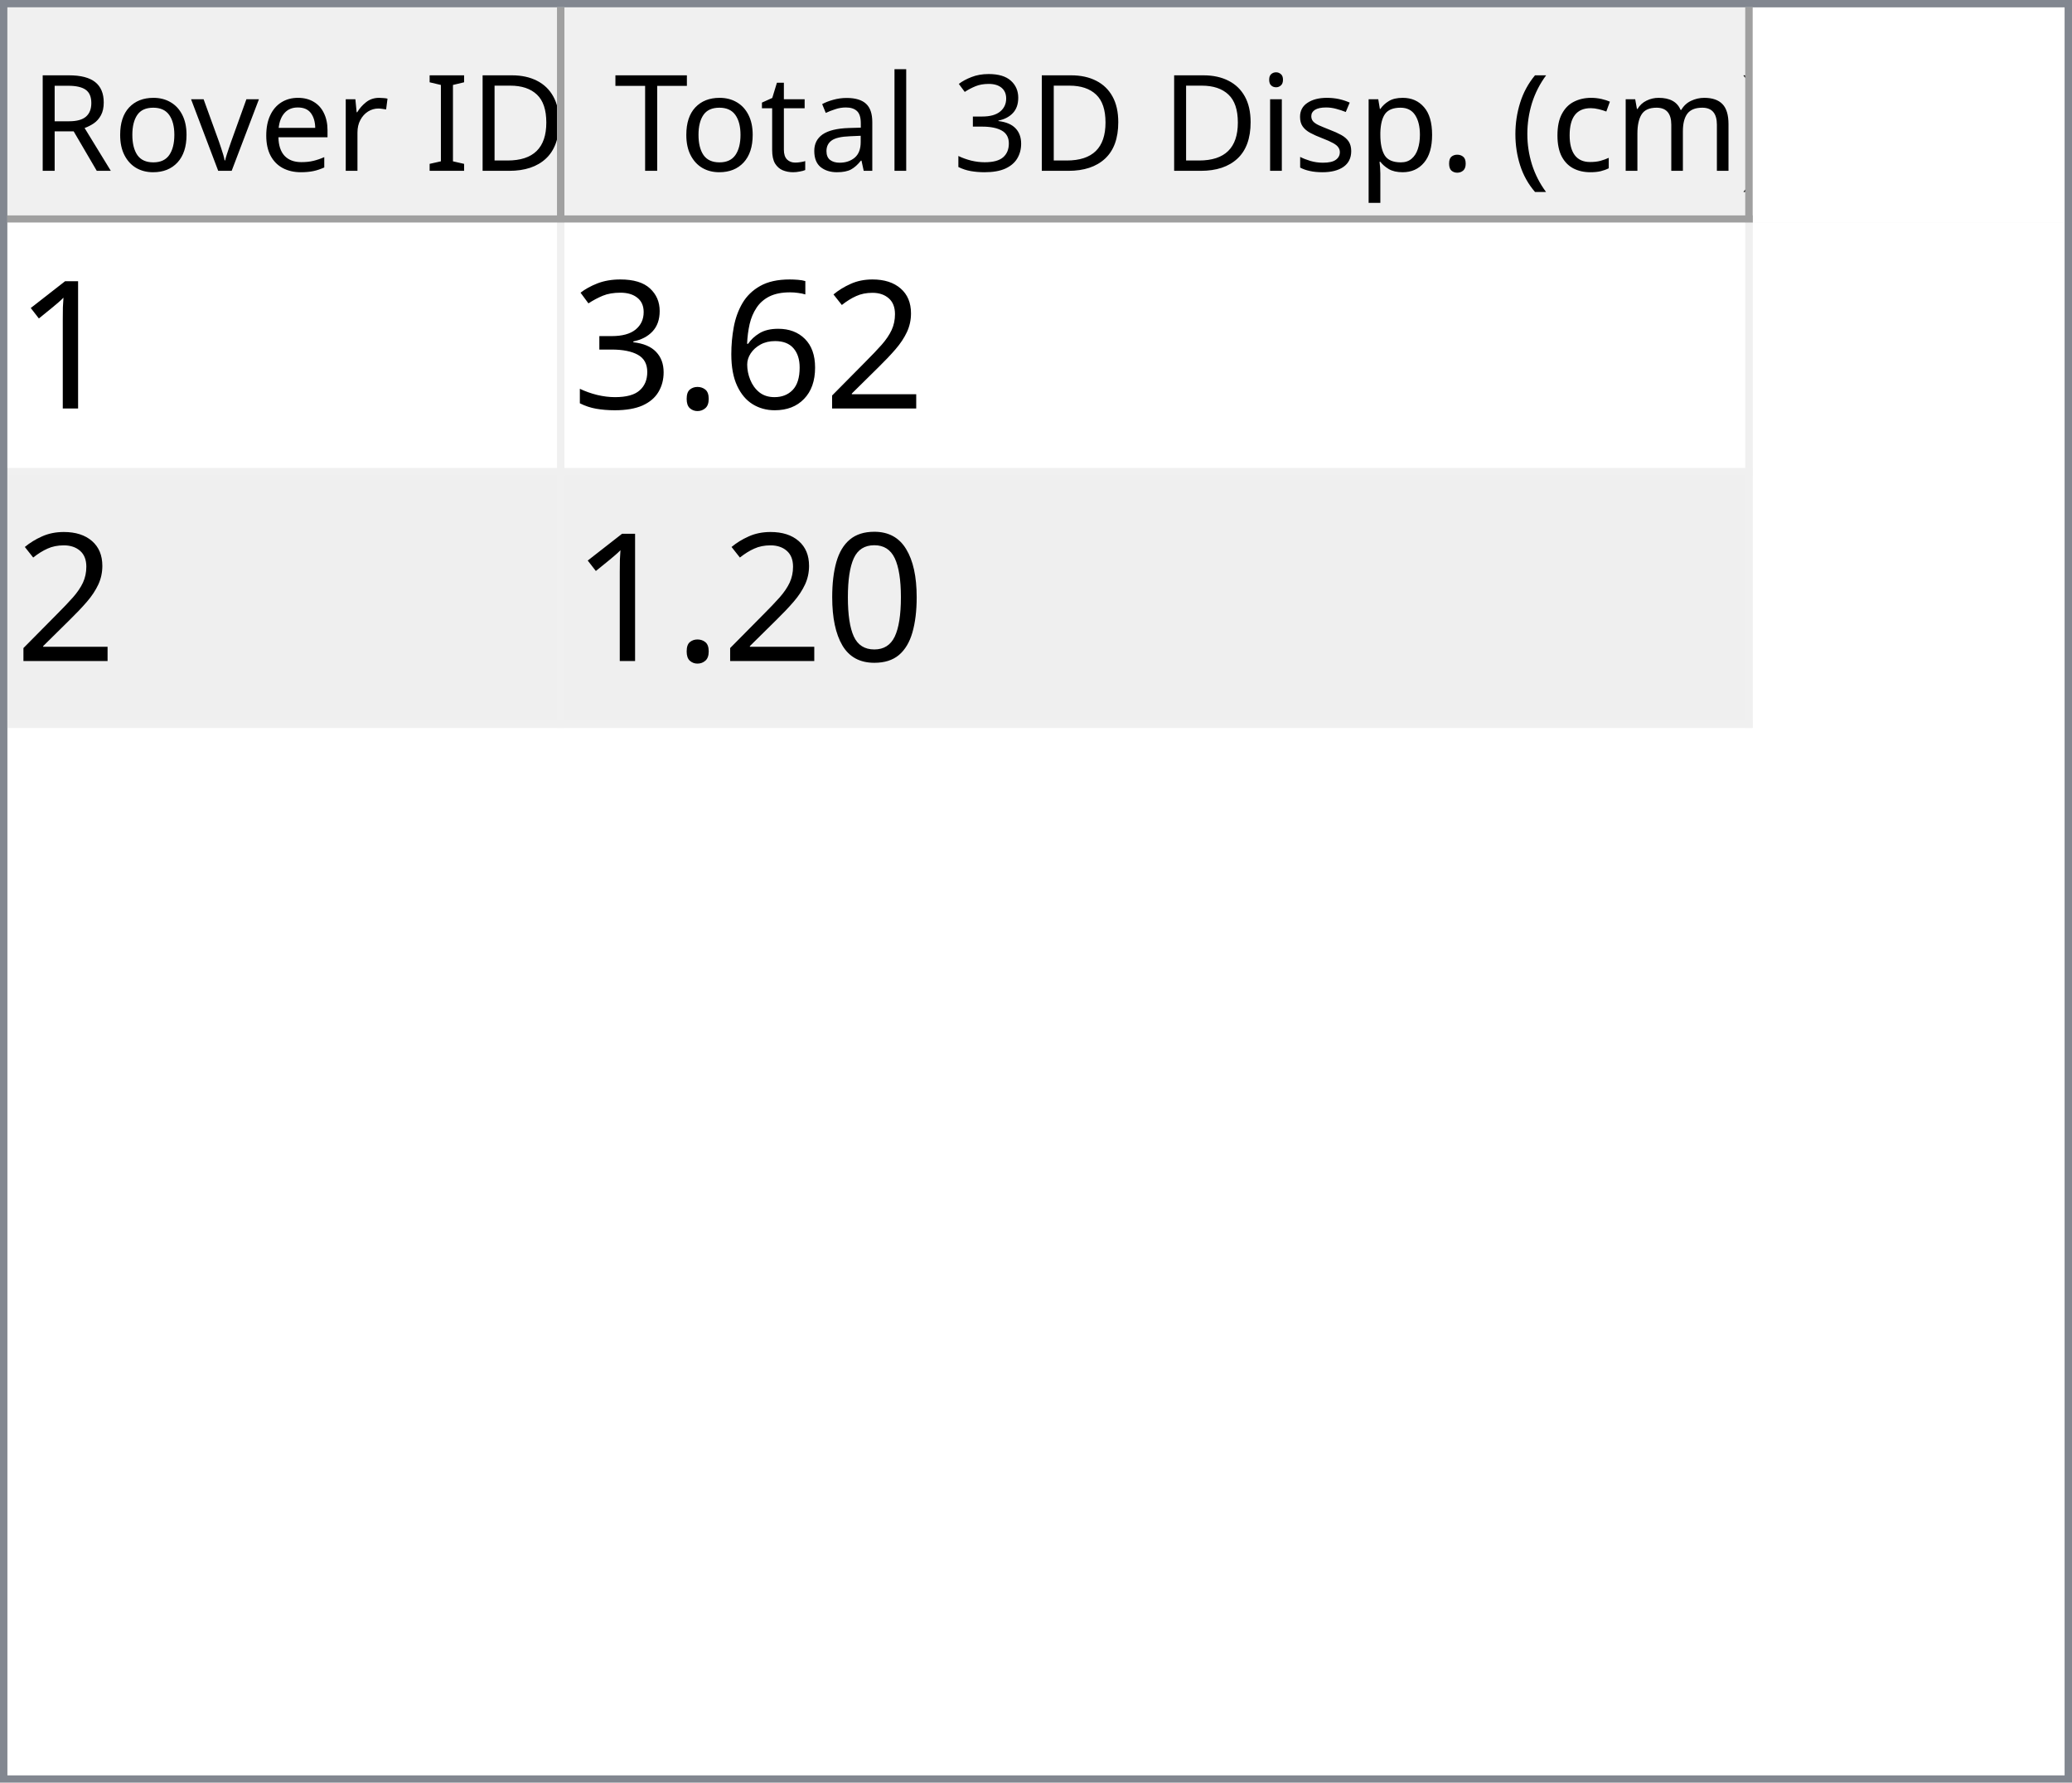
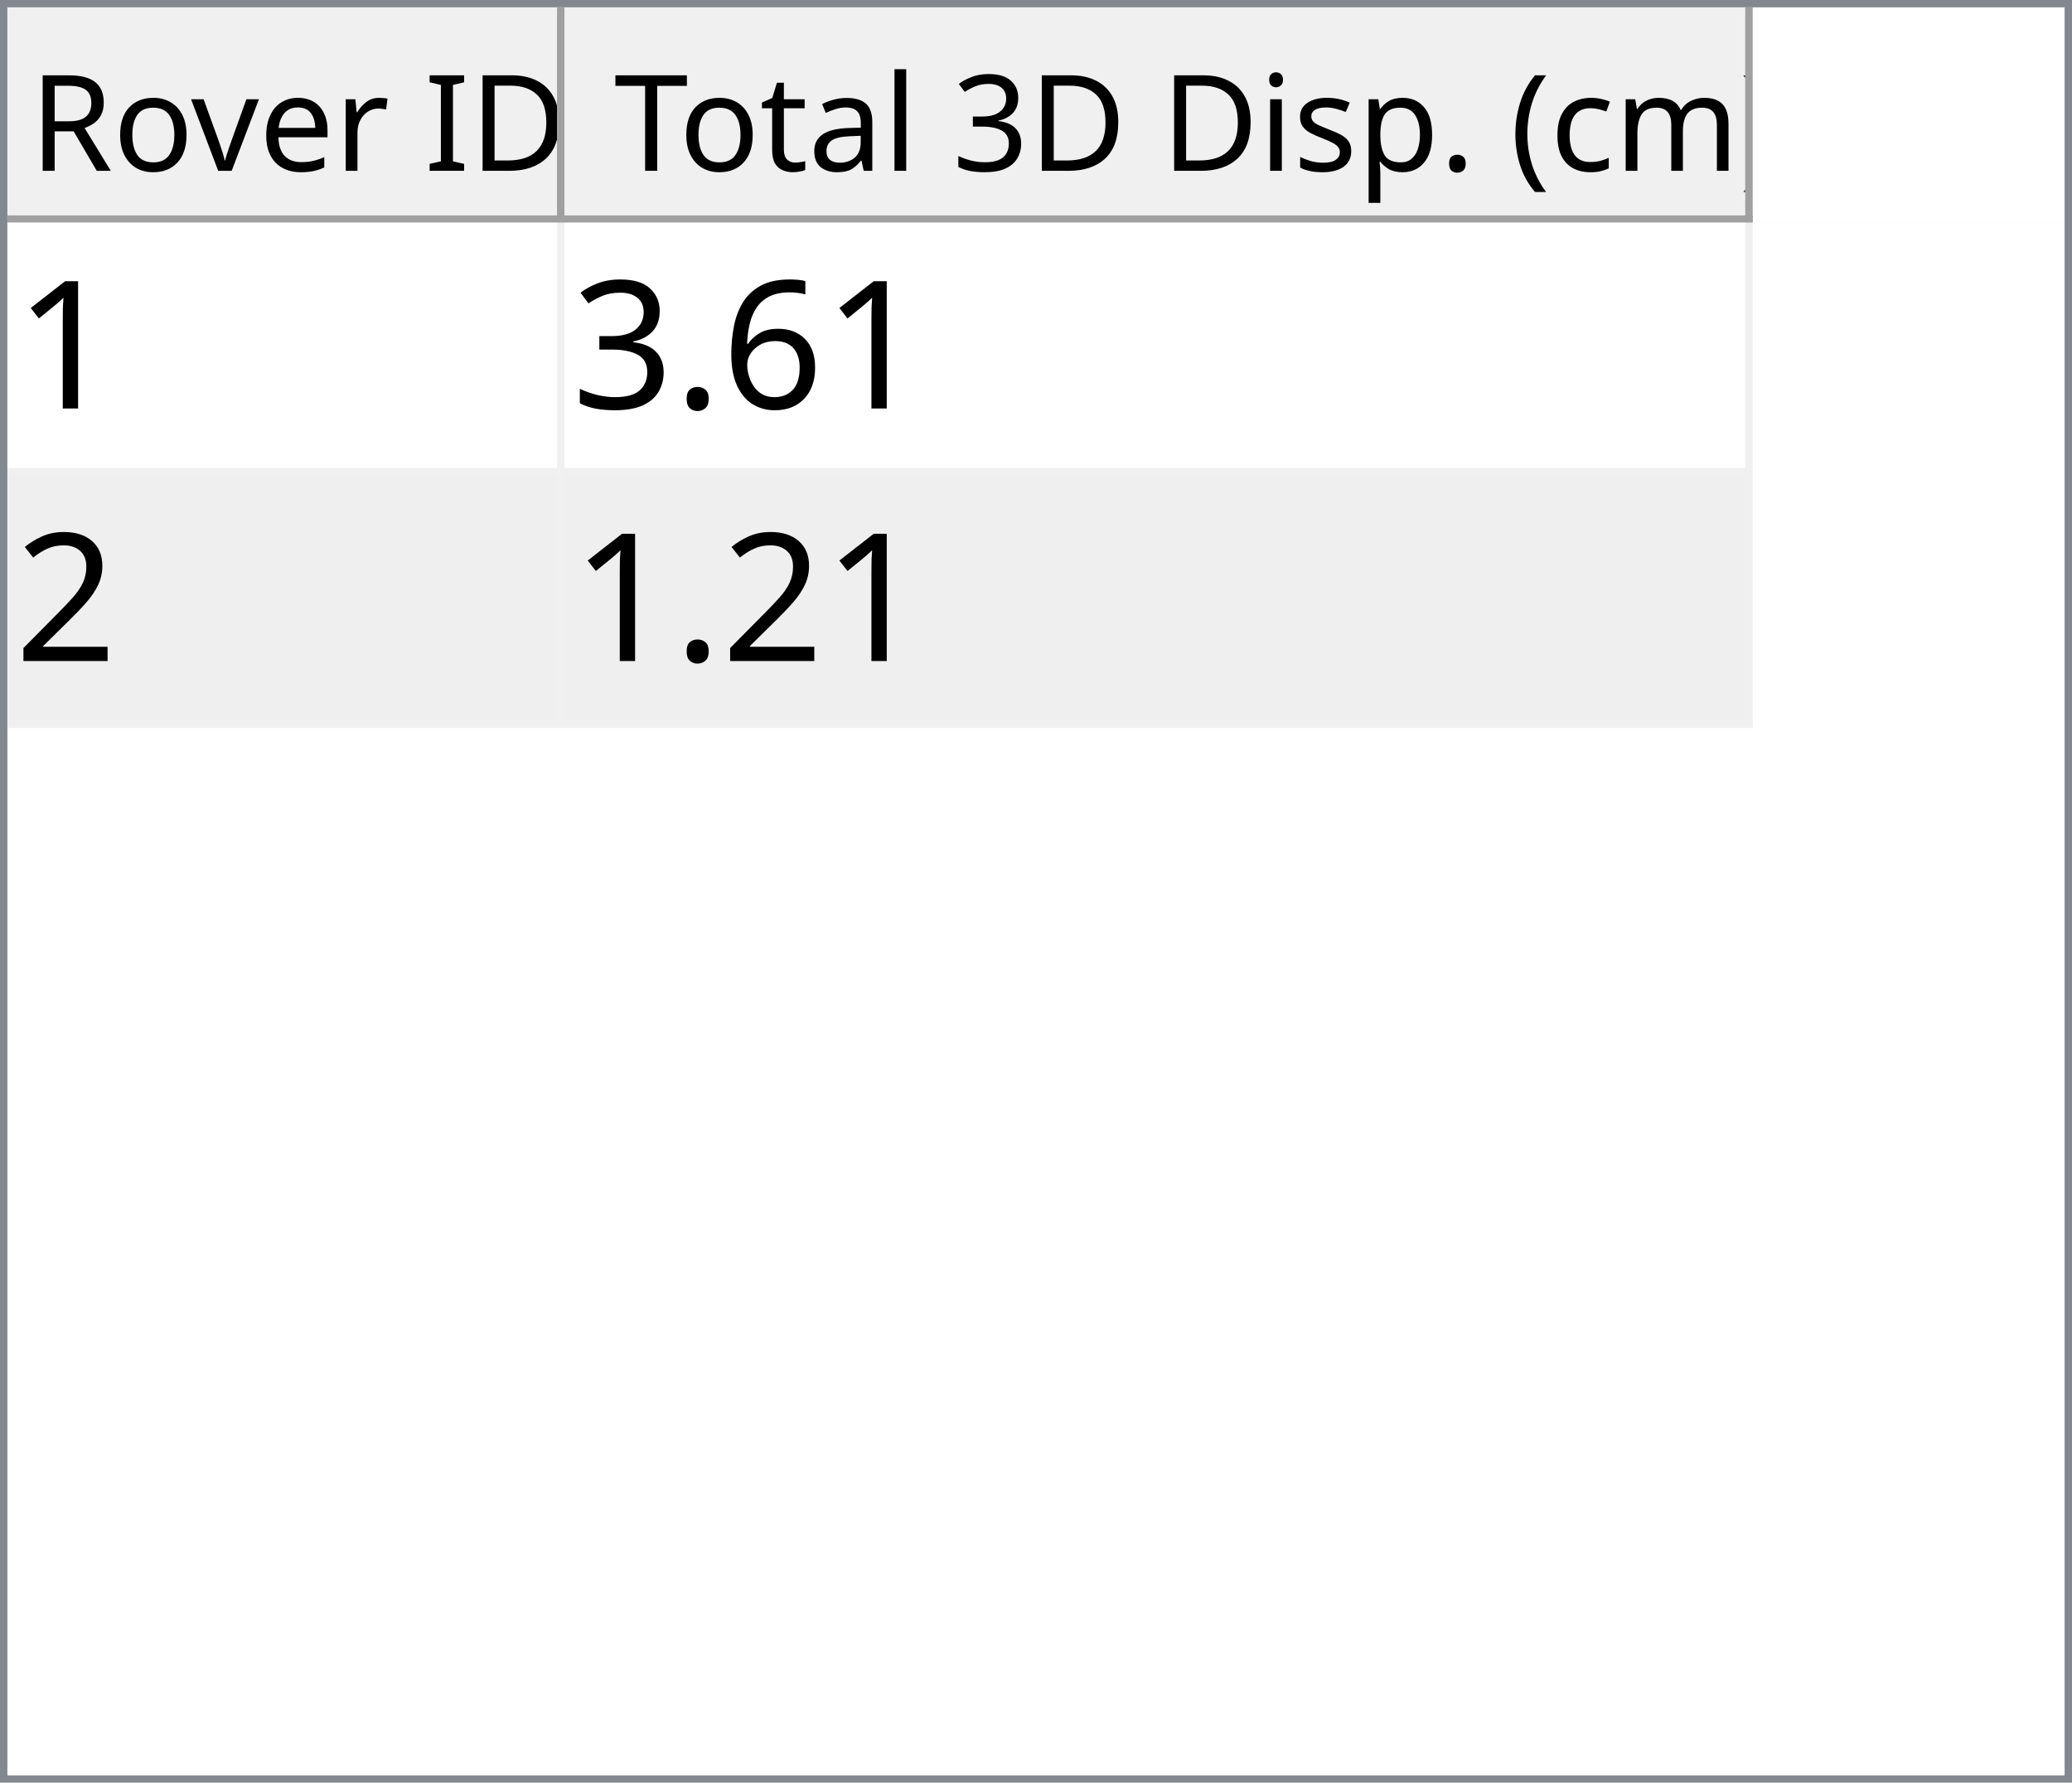
<svg xmlns="http://www.w3.org/2000/svg" style="fill-opacity:1; color-rendering:auto; color-interpolation:auto; text-rendering:auto; stroke:black; stroke-linecap:square; stroke-miterlimit:10; shape-rendering:auto; stroke-opacity:1; fill:black; stroke-dasharray:none; font-weight:normal; stroke-width:1; font-family:'Dialog'; font-style:normal; stroke-linejoin:miter; font-size:12px; stroke-dashoffset:0; image-rendering:auto;" width="279" height="240">
  <defs id="genericDefs" />
  <g>
    <defs id="defs1">
      <clipPath clipPathUnits="userSpaceOnUse" id="clipPath1">
        <path d="M0 0 L279 0 L279 240 L0 240 L0 0 Z" />
      </clipPath>
      <clipPath clipPathUnits="userSpaceOnUse" id="clipPath2">
        <path d="M0 0 L0 240 L279 240 L279 0 Z" />
      </clipPath>
      <clipPath clipPathUnits="userSpaceOnUse" id="clipPath3">
        <path d="M0 0 L0 29 L277 29 L277 0 Z" />
      </clipPath>
      <clipPath clipPathUnits="userSpaceOnUse" id="clipPath4">
        <path d="M0 0 L0 29 L75 29 L75 0 Z" />
      </clipPath>
      <clipPath clipPathUnits="userSpaceOnUse" id="clipPath5">
        <path d="M1 1 L1 28 L74 28 L74 1 Z" />
      </clipPath>
      <clipPath clipPathUnits="userSpaceOnUse" id="clipPath6">
        <path d="M0 0 L0 27 L73 27 L73 0 Z" />
      </clipPath>
      <clipPath clipPathUnits="userSpaceOnUse" id="clipPath7">
        <path d="M-0.5 -0.5 L-0.5 28.5 L74.5 28.5 L74.5 -0.5 Z" />
      </clipPath>
      <clipPath clipPathUnits="userSpaceOnUse" id="clipPath8">
        <path d="M0 0 L0 29 L160 29 L160 0 Z" />
      </clipPath>
      <clipPath clipPathUnits="userSpaceOnUse" id="clipPath9">
        <path d="M1 1 L1 28 L159 28 L159 1 Z" />
      </clipPath>
      <clipPath clipPathUnits="userSpaceOnUse" id="clipPath10">
        <path d="M0 0 L0 27 L158 27 L158 0 Z" />
      </clipPath>
      <clipPath clipPathUnits="userSpaceOnUse" id="clipPath11">
        <path d="M-0.5 -0.5 L-0.5 28.5 L159.5 28.5 L159.5 -0.5 Z" />
      </clipPath>
      <clipPath clipPathUnits="userSpaceOnUse" id="clipPath12">
        <path d="M0 0 L0 209 L277 209 L277 0 Z" />
      </clipPath>
      <clipPath clipPathUnits="userSpaceOnUse" id="clipPath13">
        <path d="M0 0 L0 68 L235 68 L235 0 Z" />
      </clipPath>
      <clipPath clipPathUnits="userSpaceOnUse" id="clipPath14">
        <path d="M-0.5 -0.5 L-0.5 67.5 L234.5 67.5 L234.5 -0.5 Z" />
      </clipPath>
      <clipPath clipPathUnits="userSpaceOnUse" id="clipPath15">
        <path d="M0 0 L0 33 L74 33 L74 0 Z" />
      </clipPath>
      <clipPath clipPathUnits="userSpaceOnUse" id="clipPath16">
        <path d="M0 0 L0 33 L159 33 L159 0 Z" />
      </clipPath>
      <font horiz-adv-x="64.551" id="font1">
        <font-face ascent="107.91" descent="25.098" units-per-em="100" style="font-style:normal; font-family:Segoe UI; font-weight:normal;" />
        <missing-glyph horiz-adv-x="64.551" d="M8.109 0 L8.109 68.266 L56.453 68.266 L56.453 0 L8.109 0 ZM15.328 7.234 L49.219 7.234 L49.219 61.031 L15.328 61.031 L15.328 7.234 Z" />
        <glyph unicode="D" horiz-adv-x="70.117" d="M9.188 0 L9.188 70.016 L28.516 70.016 Q65.531 70.016 65.531 35.891 Q65.531 19.672 55.25 9.836 Q44.969 0 27.734 0 L9.188 0 ZM17.391 62.594 L17.391 7.422 L27.828 7.422 Q41.609 7.422 49.273 14.797 Q56.938 22.172 56.938 35.688 Q56.938 62.594 28.328 62.594 L17.391 62.594 Z" />
        <glyph unicode="I" horiz-adv-x="26.611" d="M17.391 0 L9.188 0 L9.188 70.016 L17.391 70.016 L17.391 0 Z" />
        <glyph unicode=" " horiz-adv-x="27.393" d="" />
        <glyph unicode="r" horiz-adv-x="34.766" d="M34.188 41.891 Q32.078 43.5 28.125 43.5 Q23 43.5 19.555 38.672 Q16.109 33.844 16.109 25.484 L16.109 0 L8.109 0 L8.109 50 L16.109 50 L16.109 39.703 L16.312 39.703 Q18.016 44.969 21.531 47.922 Q25.047 50.875 29.391 50.875 Q32.516 50.875 34.188 50.203 L34.188 41.891 Z" />
        <glyph unicode="e" horiz-adv-x="52.295" d="M48.297 23 L12.984 23 Q13.188 14.656 17.484 10.109 Q21.781 5.562 29.297 5.562 Q37.75 5.562 44.828 11.141 L44.828 3.609 Q38.234 -1.172 27.391 -1.172 Q16.797 -1.172 10.742 5.641 Q4.688 12.453 4.688 24.812 Q4.688 36.469 11.305 43.82 Q17.922 51.172 27.734 51.172 Q37.547 51.172 42.922 44.828 Q48.297 38.484 48.297 27.203 L48.297 23 ZM40.094 29.781 Q40.047 36.719 36.75 40.578 Q33.453 44.438 27.594 44.438 Q21.922 44.438 17.969 40.383 Q14.016 36.328 13.094 29.781 L40.094 29.781 Z" />
        <glyph unicode="v" horiz-adv-x="47.9" d="M47.406 50 L27.484 0 L19.625 0 L0.688 50 L9.469 50 L22.172 13.672 Q23.578 9.672 23.922 6.688 L24.125 6.688 Q24.609 10.453 25.688 13.484 L38.969 50 L47.406 50 Z" />
        <glyph unicode="o" horiz-adv-x="58.594" d="M29 -1.172 Q17.922 -1.172 11.305 5.836 Q4.688 12.844 4.688 24.422 Q4.688 37.016 11.57 44.094 Q18.453 51.172 30.172 51.172 Q41.359 51.172 47.633 44.289 Q53.906 37.406 53.906 25.203 Q53.906 13.234 47.141 6.031 Q40.375 -1.172 29 -1.172 ZM29.594 44.438 Q21.875 44.438 17.383 39.188 Q12.891 33.938 12.891 24.703 Q12.891 15.828 17.43 10.695 Q21.969 5.562 29.594 5.562 Q37.359 5.562 41.531 10.594 Q45.703 15.625 45.703 24.906 Q45.703 34.281 41.531 39.359 Q37.359 44.438 29.594 44.438 Z" />
        <glyph unicode="R" horiz-adv-x="59.814" d="M59.375 0 L49.609 0 L37.891 19.625 Q36.281 22.359 34.766 24.289 Q33.25 26.219 31.664 27.438 Q30.078 28.656 28.25 29.219 Q26.422 29.781 24.125 29.781 L17.391 29.781 L17.391 0 L9.188 0 L9.188 70.016 L30.078 70.016 Q34.672 70.016 38.555 68.867 Q42.438 67.719 45.289 65.375 Q48.141 63.031 49.758 59.547 Q51.375 56.062 51.375 51.375 Q51.375 47.703 50.273 44.656 Q49.172 41.609 47.148 39.211 Q45.125 36.812 42.266 35.133 Q39.406 33.453 35.844 32.516 L35.844 32.328 Q37.594 31.547 38.891 30.547 Q40.188 29.547 41.359 28.18 Q42.531 26.812 43.68 25.078 Q44.828 23.344 46.234 21.047 L59.375 0 ZM17.391 62.594 L17.391 37.203 L28.516 37.203 Q31.594 37.203 34.203 38.133 Q36.812 39.062 38.719 40.797 Q40.625 42.531 41.703 45.047 Q42.781 47.562 42.781 50.688 Q42.781 56.297 39.141 59.445 Q35.5 62.594 28.609 62.594 L17.391 62.594 Z" />
        <glyph unicode=")" horiz-adv-x="30.176" d="M8.297 -15.922 L1.172 -15.922 Q16.406 2.344 16.406 26.812 Q16.406 51.469 1.078 70.016 L8.297 70.016 Q23.531 52.156 23.531 26.703 Q23.531 1.375 8.297 -15.922 Z" />
        <glyph unicode="m" horiz-adv-x="86.133" d="M79.109 0 L71.094 0 L71.094 28.719 Q71.094 37.016 68.531 40.727 Q65.969 44.438 59.906 44.438 Q54.781 44.438 51.195 39.75 Q47.609 35.062 47.609 28.516 L47.609 0 L39.594 0 L39.594 29.688 Q39.594 44.438 28.219 44.438 Q22.953 44.438 19.531 40.016 Q16.109 35.594 16.109 28.516 L16.109 0 L8.109 0 L8.109 50 L16.109 50 L16.109 42.094 L16.312 42.094 Q21.625 51.172 31.844 51.172 Q36.969 51.172 40.773 48.312 Q44.578 45.453 46 40.828 Q51.562 51.172 62.594 51.172 Q79.109 51.172 79.109 30.812 L79.109 0 Z" />
        <glyph unicode="c" horiz-adv-x="46.191" d="M42.188 2.297 Q36.422 -1.172 28.516 -1.172 Q17.828 -1.172 11.258 5.789 Q4.688 12.75 4.688 23.828 Q4.688 36.188 11.766 43.68 Q18.844 51.172 30.672 51.172 Q37.25 51.172 42.281 48.734 L42.281 40.531 Q36.719 44.438 30.375 44.438 Q22.703 44.438 17.797 38.945 Q12.891 33.453 12.891 24.516 Q12.891 15.719 17.508 10.641 Q22.125 5.562 29.891 5.562 Q36.422 5.562 42.188 9.906 L42.188 2.297 Z" />
        <glyph unicode="(" horiz-adv-x="30.176" d="M29.109 -15.922 L21.969 -15.922 Q6.844 1.375 6.844 26.703 Q6.844 52.156 21.969 70.016 L29.203 70.016 Q13.875 51.469 13.875 26.812 Q13.875 2.344 29.109 -15.922 Z" />
        <glyph unicode="." horiz-adv-x="21.68" d="M10.891 -1.078 Q8.641 -1.078 7.055 0.539 Q5.469 2.156 5.469 4.391 Q5.469 6.641 7.055 8.273 Q8.641 9.906 10.891 9.906 Q13.188 9.906 14.797 8.273 Q16.406 6.641 16.406 4.391 Q16.406 2.156 14.797 0.539 Q13.188 -1.078 10.891 -1.078 Z" />
        <glyph unicode="p" horiz-adv-x="58.789" d="M16.312 7.234 L16.109 7.234 L16.109 -23 L8.109 -23 L8.109 50 L16.109 50 L16.109 41.219 L16.312 41.219 Q22.219 51.172 33.594 51.172 Q43.266 51.172 48.688 44.461 Q54.109 37.75 54.109 26.469 Q54.109 13.922 48 6.375 Q41.891 -1.172 31.297 -1.172 Q21.578 -1.172 16.312 7.234 ZM16.109 27.391 L16.109 20.406 Q16.109 14.203 20.141 9.883 Q24.172 5.562 30.375 5.562 Q37.641 5.562 41.773 11.133 Q45.906 16.703 45.906 26.609 Q45.906 34.969 42.047 39.703 Q38.188 44.438 31.594 44.438 Q24.609 44.438 20.359 39.578 Q16.109 34.719 16.109 27.391 Z" />
        <glyph unicode="s" horiz-adv-x="42.432" d="M5.078 1.812 L5.078 10.406 Q11.625 5.562 19.484 5.562 Q30.031 5.562 30.031 12.594 Q30.031 14.594 29.125 15.992 Q28.219 17.391 26.68 18.461 Q25.141 19.531 23.07 20.383 Q21 21.234 18.609 22.172 Q15.281 23.484 12.766 24.828 Q10.25 26.172 8.57 27.859 Q6.891 29.547 6.031 31.695 Q5.172 33.844 5.172 36.719 Q5.172 40.234 6.789 42.945 Q8.406 45.656 11.086 47.484 Q13.766 49.312 17.211 50.242 Q20.656 51.172 24.312 51.172 Q30.812 51.172 35.938 48.922 L35.938 40.828 Q30.422 44.438 23.25 44.438 Q21 44.438 19.195 43.922 Q17.391 43.406 16.094 42.477 Q14.797 41.547 14.086 40.258 Q13.375 38.969 13.375 37.406 Q13.375 35.453 14.086 34.133 Q14.797 32.812 16.164 31.789 Q17.531 30.766 19.484 29.938 Q21.438 29.109 23.922 28.125 Q27.25 26.859 29.883 25.516 Q32.516 24.172 34.375 22.484 Q36.234 20.797 37.234 18.602 Q38.234 16.406 38.234 13.375 Q38.234 9.672 36.602 6.938 Q34.969 4.203 32.234 2.398 Q29.5 0.594 25.93 -0.289 Q22.359 -1.172 18.453 -1.172 Q10.75 -1.172 5.078 1.812 Z" />
        <glyph unicode="i" horiz-adv-x="24.219" d="M12.203 62.703 Q10.062 62.703 8.547 64.164 Q7.031 65.625 7.031 67.875 Q7.031 70.125 8.547 71.609 Q10.062 73.094 12.203 73.094 Q14.406 73.094 15.945 71.609 Q17.484 70.125 17.484 67.875 Q17.484 65.719 15.945 64.211 Q14.406 62.703 12.203 62.703 ZM16.109 0 L8.109 0 L8.109 50 L16.109 50 L16.109 0 Z" />
        <glyph unicode="3" horiz-adv-x="53.906" d="M46.531 19.828 Q46.531 15.094 44.75 11.211 Q42.969 7.328 39.719 4.57 Q36.469 1.812 31.93 0.297 Q27.391 -1.219 21.922 -1.219 Q11.922 -1.219 6 2.594 L6 11.188 Q13.094 5.609 22.219 5.609 Q25.875 5.609 28.828 6.539 Q31.781 7.469 33.906 9.227 Q36.031 10.984 37.18 13.477 Q38.328 15.969 38.328 19.094 Q38.328 32.812 18.797 32.812 L12.984 32.812 L12.984 39.594 L18.5 39.594 Q35.797 39.594 35.797 52.484 Q35.797 64.406 22.609 64.406 Q15.188 64.406 8.688 59.422 L8.688 67.188 Q15.375 71.188 24.609 71.188 Q29 71.188 32.57 69.969 Q36.141 68.75 38.68 66.555 Q41.219 64.359 42.609 61.281 Q44 58.203 44 54.5 Q44 40.672 30.031 36.719 L30.031 36.531 Q33.594 36.141 36.625 34.797 Q39.656 33.453 41.852 31.305 Q44.047 29.156 45.289 26.25 Q46.531 23.344 46.531 19.828 Z" />
        <glyph unicode="l" horiz-adv-x="24.219" d="M16.109 0 L8.109 0 L8.109 74.031 L16.109 74.031 L16.109 0 Z" />
        <glyph unicode="a" horiz-adv-x="50.879" d="M43.891 0 L35.891 0 L35.891 7.812 L35.688 7.812 Q30.469 -1.172 20.312 -1.172 Q12.844 -1.172 8.617 2.781 Q4.391 6.734 4.391 13.281 Q4.391 27.297 20.906 29.594 L35.891 31.688 Q35.891 44.438 25.594 44.438 Q16.547 44.438 9.281 38.281 L9.281 46.484 Q16.656 51.172 26.266 51.172 Q43.891 51.172 43.891 32.516 L43.891 0 ZM35.891 25.297 L23.828 23.641 Q18.266 22.859 15.43 20.875 Q12.594 18.891 12.594 13.875 Q12.594 10.203 15.211 7.883 Q17.828 5.562 22.172 5.562 Q28.125 5.562 32.008 9.742 Q35.891 13.922 35.891 20.312 L35.891 25.297 Z" />
        <glyph unicode="t" horiz-adv-x="33.887" d="M31.297 0.484 Q28.469 -1.078 23.828 -1.078 Q10.688 -1.078 10.688 13.578 L10.688 43.172 L2.094 43.172 L2.094 50 L10.688 50 L10.688 62.203 L18.703 64.797 L18.703 50 L31.297 50 L31.297 43.172 L18.703 43.172 L18.703 14.984 Q18.703 9.969 20.414 7.82 Q22.125 5.672 26.078 5.672 Q29.109 5.672 31.297 7.328 L31.297 0.484 Z" />
        <glyph unicode="T" horiz-adv-x="52.393" d="M50.594 62.594 L30.375 62.594 L30.375 0 L22.172 0 L22.172 62.594 L2 62.594 L2 70.016 L50.594 70.016 L50.594 62.594 Z" />
      </font>
      <font horiz-adv-x="75.0" id="font2">
        <font-face ascent="100.537" descent="21.973" units-per-em="100" style="font-style:normal; font-family:sans-serif; font-weight:normal;" />
        <missing-glyph horiz-adv-x="75.0" d="M12.5 0 L12.5 62.5 L62.5 62.5 L62.5 0 L12.5 0 ZM14.062 1.562 L60.938 1.562 L60.938 60.938 L14.062 60.938 L14.062 1.562 Z" />
        <glyph unicode="1" horiz-adv-x="55.615" d="M37.25 0 L28.469 0 L28.469 56 Q25.297 52.984 20.141 49.953 Q14.984 46.922 10.891 45.406 L10.891 53.906 Q18.266 57.375 23.781 62.305 Q29.297 67.234 31.594 71.875 L37.25 71.875 L37.25 0 Z" />
-         <glyph unicode="2" horiz-adv-x="55.615" d="M50.344 8.453 L50.344 0 L3.031 0 Q2.938 3.172 4.047 6.109 Q5.859 10.938 9.836 15.625 Q13.812 20.312 21.344 26.469 Q33.016 36.031 37.117 41.625 Q41.219 47.219 41.219 52.203 Q41.219 57.422 37.477 61.008 Q33.734 64.594 27.734 64.594 Q21.391 64.594 17.578 60.789 Q13.766 56.984 13.719 50.25 L4.688 51.172 Q5.609 61.281 11.664 66.578 Q17.719 71.875 27.938 71.875 Q38.234 71.875 44.242 66.164 Q50.25 60.453 50.25 52 Q50.25 47.703 48.492 43.555 Q46.734 39.406 42.656 34.812 Q38.578 30.219 29.109 22.219 Q21.188 15.578 18.945 13.211 Q16.703 10.844 15.234 8.453 L50.344 8.453 Z" />
        <glyph unicode="6" horiz-adv-x="55.615" d="M49.75 54.047 L41.016 53.375 Q39.844 58.547 37.703 60.891 Q34.125 64.656 28.906 64.656 Q24.703 64.656 21.531 62.312 Q17.391 59.281 14.992 53.469 Q12.594 47.656 12.5 36.922 Q15.672 41.75 20.266 44.094 Q24.859 46.438 29.891 46.438 Q38.672 46.438 44.852 39.969 Q51.031 33.5 51.031 23.25 Q51.031 16.5 48.125 10.719 Q45.219 4.938 40.141 1.859 Q35.062 -1.219 28.609 -1.219 Q17.625 -1.219 10.695 6.859 Q3.766 14.938 3.766 33.5 Q3.766 54.25 11.422 63.672 Q18.109 71.875 29.438 71.875 Q37.891 71.875 43.289 67.141 Q48.688 62.406 49.75 54.047 ZM13.875 23.188 Q13.875 18.656 15.797 14.508 Q17.719 10.359 21.188 8.18 Q24.656 6 28.469 6 Q34.031 6 38.039 10.492 Q42.047 14.984 42.047 22.703 Q42.047 30.125 38.086 34.398 Q34.125 38.672 28.125 38.672 Q22.172 38.672 18.023 34.398 Q13.875 30.125 13.875 23.188 Z" />
        <glyph unicode="." horiz-adv-x="27.783" d="M9.078 0 L9.078 10.016 L19.094 10.016 L19.094 0 L9.078 0 Z" />
        <glyph unicode="3" horiz-adv-x="55.615" d="M4.203 18.891 L12.984 20.062 Q14.5 12.594 18.141 9.297 Q21.781 6 27 6 Q33.203 6 37.477 10.297 Q41.75 14.594 41.75 20.953 Q41.75 27 37.797 30.93 Q33.844 34.859 27.734 34.859 Q25.25 34.859 21.531 33.891 L22.516 41.609 Q23.391 41.5 23.922 41.5 Q29.547 41.5 34.039 44.43 Q38.531 47.359 38.531 53.469 Q38.531 58.297 35.258 61.477 Q31.984 64.656 26.812 64.656 Q21.688 64.656 18.266 61.43 Q14.844 58.203 13.875 51.766 L5.078 53.328 Q6.688 62.156 12.398 67.016 Q18.109 71.875 26.609 71.875 Q32.469 71.875 37.398 69.359 Q42.328 66.844 44.945 62.5 Q47.562 58.156 47.562 53.266 Q47.562 48.641 45.07 44.828 Q42.578 41.016 37.703 38.766 Q44.047 37.312 47.562 32.695 Q51.078 28.078 51.078 21.141 Q51.078 11.766 44.242 5.25 Q37.406 -1.266 26.953 -1.266 Q17.531 -1.266 11.305 4.352 Q5.078 9.969 4.203 18.891 Z" />
-         <glyph unicode="0" horiz-adv-x="55.615" d="M4.156 35.297 Q4.156 48 6.766 55.742 Q9.375 63.484 14.523 67.68 Q19.672 71.875 27.484 71.875 Q33.25 71.875 37.594 69.555 Q41.938 67.234 44.773 62.867 Q47.609 58.5 49.219 52.227 Q50.828 45.953 50.828 35.297 Q50.828 22.703 48.242 14.969 Q45.656 7.234 40.508 3.008 Q35.359 -1.219 27.484 -1.219 Q17.141 -1.219 11.234 6.203 Q4.156 15.141 4.156 35.297 ZM13.188 35.297 Q13.188 17.672 17.312 11.836 Q21.438 6 27.484 6 Q33.547 6 37.672 11.859 Q41.797 17.719 41.797 35.297 Q41.797 52.984 37.672 58.789 Q33.547 64.594 27.391 64.594 Q21.344 64.594 17.719 59.469 Q13.188 52.938 13.188 35.297 Z" />
+         <glyph unicode="2" horiz-adv-x="55.615" d="M50.344 8.453 L50.344 0 L3.031 0 Q2.938 3.172 4.047 6.109 Q5.859 10.938 9.836 15.625 Q13.812 20.312 21.344 26.469 Q33.016 36.031 37.117 41.625 Q41.219 47.219 41.219 52.203 Q41.219 57.422 37.477 61.008 Q33.734 64.594 27.734 64.594 Q21.391 64.594 17.578 60.789 Q13.766 56.984 13.719 50.25 L4.688 51.172 Q5.609 61.281 11.664 66.578 Q17.719 71.875 27.938 71.875 Q38.234 71.875 44.242 66.164 Q50.25 60.453 50.25 52 Q50.25 47.703 48.492 43.555 Q46.734 39.406 42.656 34.812 Q38.578 30.219 29.109 22.219 Q21.188 15.578 18.945 13.211 Q16.703 10.844 15.234 8.453 L50.344 8.453 Z" />
      </font>
    </defs>
    <g style="fill:white; stroke:white;">
      <rect x="0" y="0" width="279" style="clip-path:url(#clipPath1); stroke:none;" height="240" />
    </g>
    <g style="fill:white; text-rendering:optimizeSpeed; color-rendering:optimizeSpeed; image-rendering:optimizeSpeed; shape-rendering:crispEdges; stroke:white; color-interpolation:sRGB;">
      <rect x="0" width="279" height="240" y="0" style="stroke:none;" />
      <path style="stroke:none;" d="M0 240 L279 240 L279 0 L0 0 Z" />
    </g>
    <g style="fill:rgb(240,240,240); font-size:18px; font-family:'Segoe UI'; stroke:rgb(240,240,240);">
      <rect x="0" y="0" width="279" style="clip-path:url(#clipPath2); stroke:none;" height="240" />
    </g>
    <g style="fill:rgb(130,135,144); font-size:18px; font-family:'Segoe UI'; stroke:rgb(130,135,144);">
      <path d="M0 0 L279 0 L279 240 L0 240 L0 0 ZM1 1 L278 1 L278 239 L1 239 L1 1 Z" style="fill-rule:evenodd; clip-path:url(#clipPath2); stroke:none;" />
    </g>
    <g style="fill:white; font-size:18px; font-family:'Segoe UI'; stroke:white;" transform="translate(1,1)">
      <rect x="0" y="0" width="277" style="clip-path:url(#clipPath3); stroke:none;" height="29" />
    </g>
    <g style="fill:rgb(240,240,240); font-size:18px; font-family:'Segoe UI'; stroke:rgb(240,240,240);" transform="translate(1,1)">
      <rect x="0" y="0" width="75" style="clip-path:url(#clipPath4); stroke:none;" height="29" />
    </g>
    <g style="font-family:'Segoe UI'; font-size:18px;" transform="translate(2,2)">
      <text x="2" xml:space="preserve" y="21" style="clip-path:url(#clipPath6); stroke:none;">Rover ID</text>
    </g>
    <g transform="translate(1.5,1.5)" style="fill:rgb(160,160,160); font-size:18px; font-family:'Segoe UI'; stroke:rgb(160,160,160); stroke-linejoin:bevel;">
      <line x1="74" x2="74" y1="0" style="fill:none; clip-path:url(#clipPath7);" y2="28" />
    </g>
    <g transform="matrix(1,0,0,1,1,1) translate(0.5,0.5)" style="fill:rgb(160,160,160); font-size:18px; font-family:'Segoe UI'; stroke:rgb(160,160,160); stroke-linejoin:bevel;">
      <line x1="0" x2="74" y1="28" style="fill:none; clip-path:url(#clipPath7);" y2="28" />
    </g>
    <g style="fill:rgb(240,240,240); font-size:18px; font-family:'Segoe UI'; stroke:rgb(240,240,240);" transform="translate(76,1)">
      <rect x="0" y="0" width="160" style="clip-path:url(#clipPath8); stroke:none;" height="29" />
    </g>
    <g style="font-family:'Segoe UI'; font-size:18px;" transform="translate(77,2)">
      <text x="1" xml:space="preserve" y="21" style="clip-path:url(#clipPath10); stroke:none;"> Total 3D Disp. (cm)</text>
    </g>
    <g transform="translate(76.5,1.5)" style="fill:rgb(160,160,160); font-size:18px; font-family:'Segoe UI'; stroke:rgb(160,160,160); stroke-linejoin:bevel;">
      <line x1="159" x2="159" y1="0" style="fill:none; clip-path:url(#clipPath11);" y2="28" />
    </g>
    <g transform="matrix(1,0,0,1,76,1) translate(0.5,0.5)" style="fill:rgb(160,160,160); font-size:18px; font-family:'Segoe UI'; stroke:rgb(160,160,160); stroke-linejoin:bevel;">
      <line x1="0" x2="159" y1="28" style="fill:none; clip-path:url(#clipPath11);" y2="28" />
    </g>
    <g style="fill:white; font-size:18px; font-family:'Segoe UI'; stroke:white;" transform="translate(1,30)">
      <rect x="0" y="0" width="277" style="clip-path:url(#clipPath12); stroke:none;" height="209" />
    </g>
    <g style="fill:rgb(240,240,240); font-size:24px; font-family:sans-serif; stroke:rgb(240,240,240);" transform="translate(1,30)">
      <rect x="0" y="0" width="235" style="clip-path:url(#clipPath13); stroke:none;" height="68" />
      <line transform="translate(0.5,0.5)" x1="0" x2="234" y1="33" style="clip-path:url(#clipPath14); fill:none; stroke-linejoin:bevel;" y2="33" />
    </g>
    <g transform="matrix(1,0,0,1,1,30) translate(0.5,0.5)" style="fill:rgb(240,240,240); font-size:24px; font-family:sans-serif; stroke:rgb(240,240,240); stroke-linejoin:bevel;">
      <line x1="0" x2="234" y1="67" style="fill:none; clip-path:url(#clipPath14);" y2="67" />
    </g>
    <g transform="matrix(1,0,0,1,1,30) translate(0.5,0.5)" style="fill:rgb(240,240,240); font-size:24px; font-family:sans-serif; stroke:rgb(240,240,240); stroke-linejoin:bevel;">
      <line x1="74" x2="74" y1="0" style="fill:none; clip-path:url(#clipPath14);" y2="67" />
    </g>
    <g transform="matrix(1,0,0,1,1,30) translate(0.5,0.5)" style="fill:rgb(240,240,240); font-size:24px; font-family:sans-serif; stroke:rgb(240,240,240); stroke-linejoin:bevel;">
      <line x1="234" x2="234" y1="0" style="fill:none; clip-path:url(#clipPath14);" y2="67" />
    </g>
    <g style="fill:white; font-size:24px; font-family:sans-serif; stroke:white;" transform="matrix(1,0,0,1,1,30)">
      <rect x="0" y="0" width="74" style="clip-path:url(#clipPath15); stroke:none;" height="33" />
      <text x="1" y="25" style="fill:black; clip-path:url(#clipPath15); stroke:none;" xml:space="preserve">1</text>
    </g>
    <g style="fill:white; font-size:24px; font-family:sans-serif; stroke:white;" transform="matrix(1,0,0,1,1,30) translate(75,0)">
      <rect x="0" y="0" width="159" style="clip-path:url(#clipPath16); stroke:none;" height="33" />
-       <text x="1" y="25" style="fill:black; clip-path:url(#clipPath16); stroke:none;" xml:space="preserve">3.62</text>
+       <text x="1" y="25" style="fill:black; clip-path:url(#clipPath16); stroke:none;" xml:space="preserve">3.61</text>
    </g>
    <g style="fill:rgb(239,239,239); font-size:24px; font-family:sans-serif; stroke:rgb(239,239,239);" transform="matrix(1,0,0,1,1,30) translate(0,34)">
      <rect x="0" y="0" width="74" style="clip-path:url(#clipPath15); stroke:none;" height="33" />
      <text x="1" y="25" style="fill:black; clip-path:url(#clipPath15); stroke:none;" xml:space="preserve">2</text>
    </g>
    <g style="fill:rgb(239,239,239); font-size:24px; font-family:sans-serif; stroke:rgb(239,239,239);" transform="matrix(1,0,0,1,1,30) translate(75,34)">
      <rect x="0" y="0" width="159" style="clip-path:url(#clipPath16); stroke:none;" height="33" />
-       <text x="1" y="25" style="fill:black; clip-path:url(#clipPath16); stroke:none;" xml:space="preserve">1.20</text>
+       <text x="1" y="25" style="fill:black; clip-path:url(#clipPath16); stroke:none;" xml:space="preserve">1.21</text>
    </g>
  </g>
</svg>
